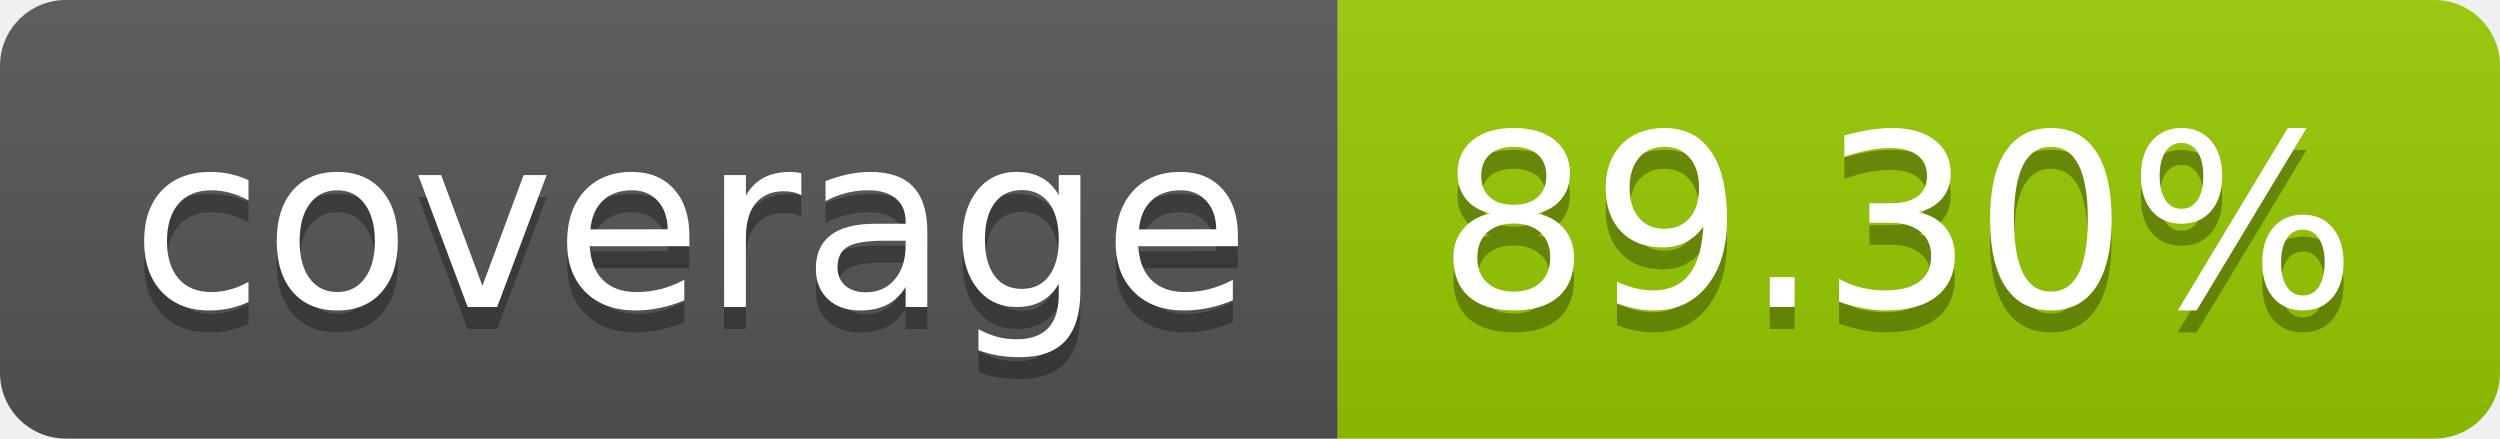
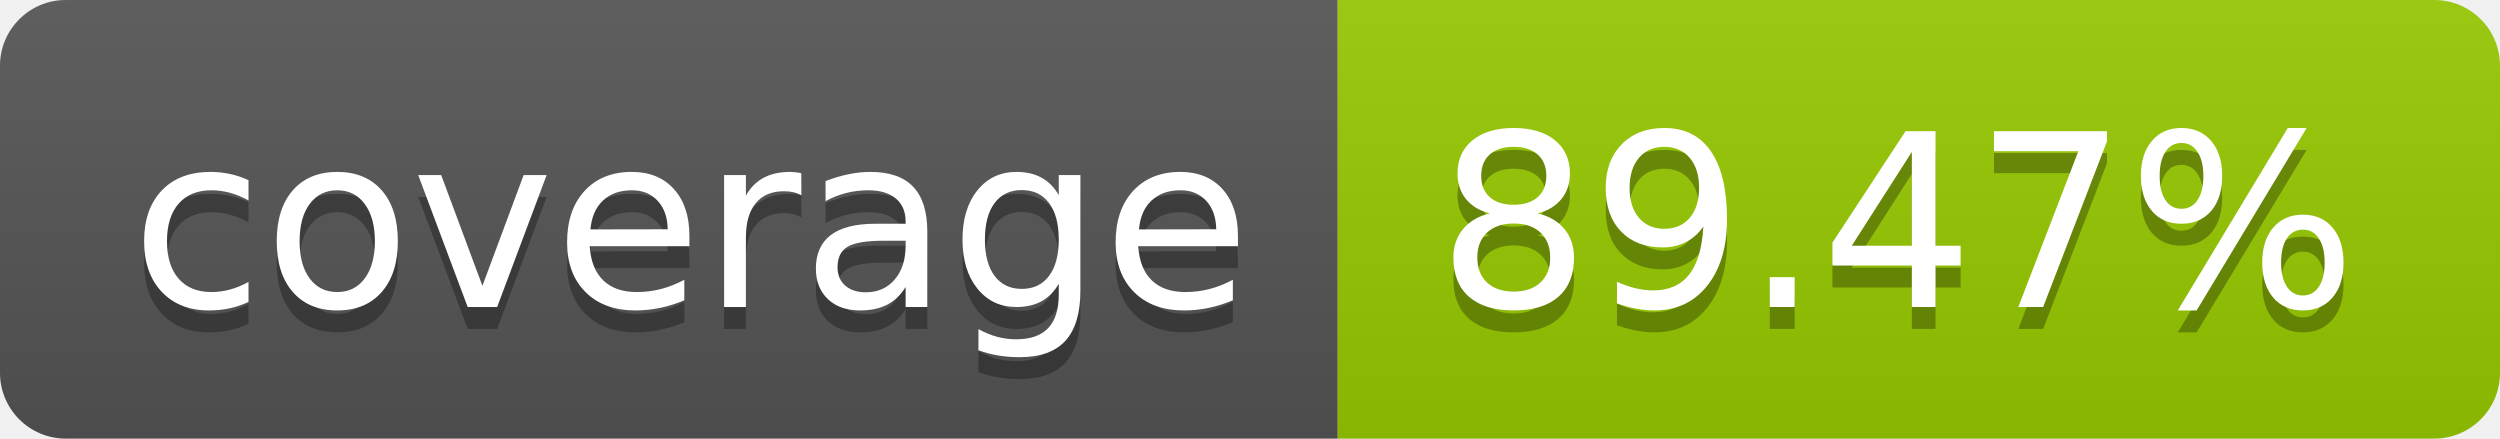
- <svg xmlns="http://www.w3.org/2000/svg" width="114" height="20" role="img" aria-label="coverage: 89.30%">
+ <svg xmlns="http://www.w3.org/2000/svg" width="114" height="20" role="img" aria-label="coverage: 89.47%">
  <linearGradient id="s" x2="0" y2="100%">
    <stop offset="0" stop-color="#bbb" stop-opacity=".1" />
    <stop offset="1" stop-opacity=".1" />
  </linearGradient>
  <clipPath id="r">
    <rect width="114" height="20" rx="3" fill="#fff" />
  </clipPath>
  <g clip-path="url(#r)">
    <rect width="61" height="20" fill="#555" />
    <rect x="61" width="53" height="20" fill="#97ca00" />
    <rect width="114" height="20" fill="url(#s)" />
  </g>
  <g fill="#fff" text-anchor="middle" font-family="Verdana,Geneva,DejaVu Sans,sans-serif" text-rendering="geometricPrecision" font-size="110">
    <text aria-hidden="true" x="315" y="150" fill="#010101" fill-opacity=".3" transform="scale(.1)" textLength="510">coverage</text>
    <text x="315" y="140" transform="scale(.1)" fill="#fff" textLength="510">coverage</text>
-     <text aria-hidden="true" x="865" y="150" fill="#010101" fill-opacity=".3" transform="scale(.1)" textLength="430">89.30%</text>
-     <text x="865" y="140" transform="scale(.1)" fill="#fff" textLength="430">89.30%</text>
+     <text aria-hidden="true" x="865" y="150" fill="#010101" fill-opacity=".3" transform="scale(.1)" textLength="430">89.47%</text>
+     <text x="865" y="140" transform="scale(.1)" fill="#fff" textLength="430">89.47%</text>
  </g>
</svg>
